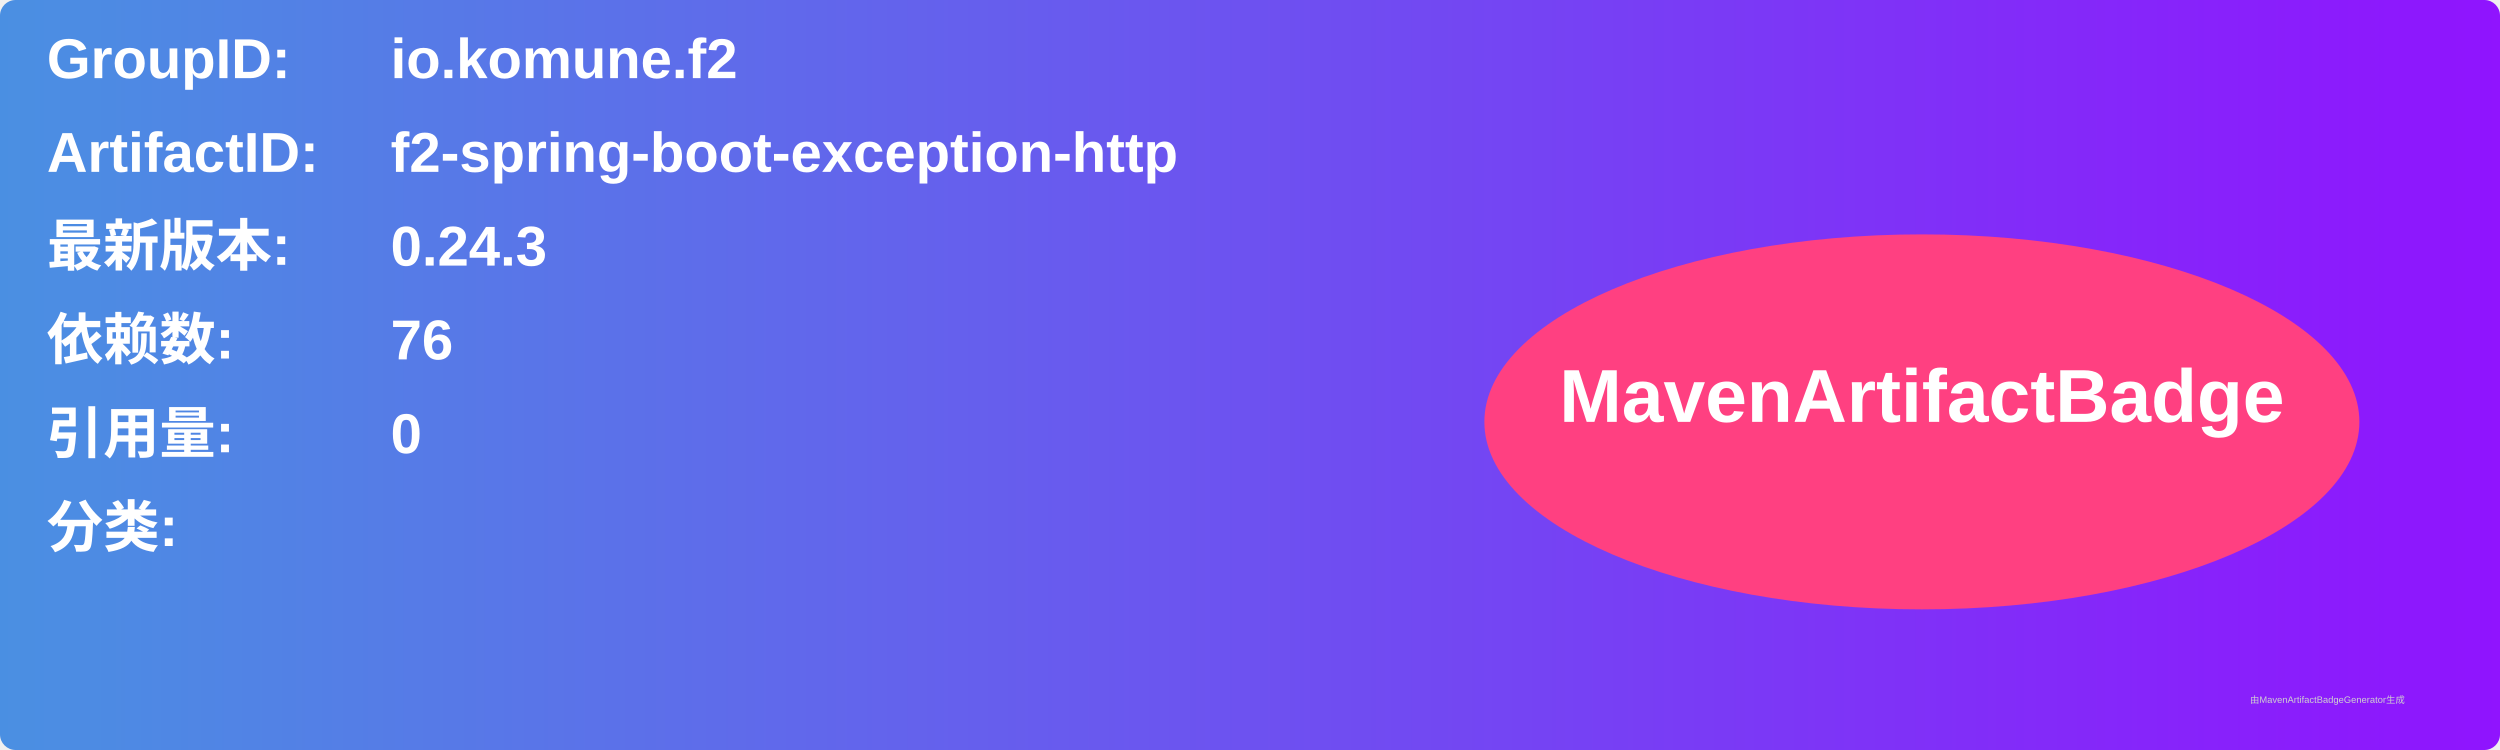
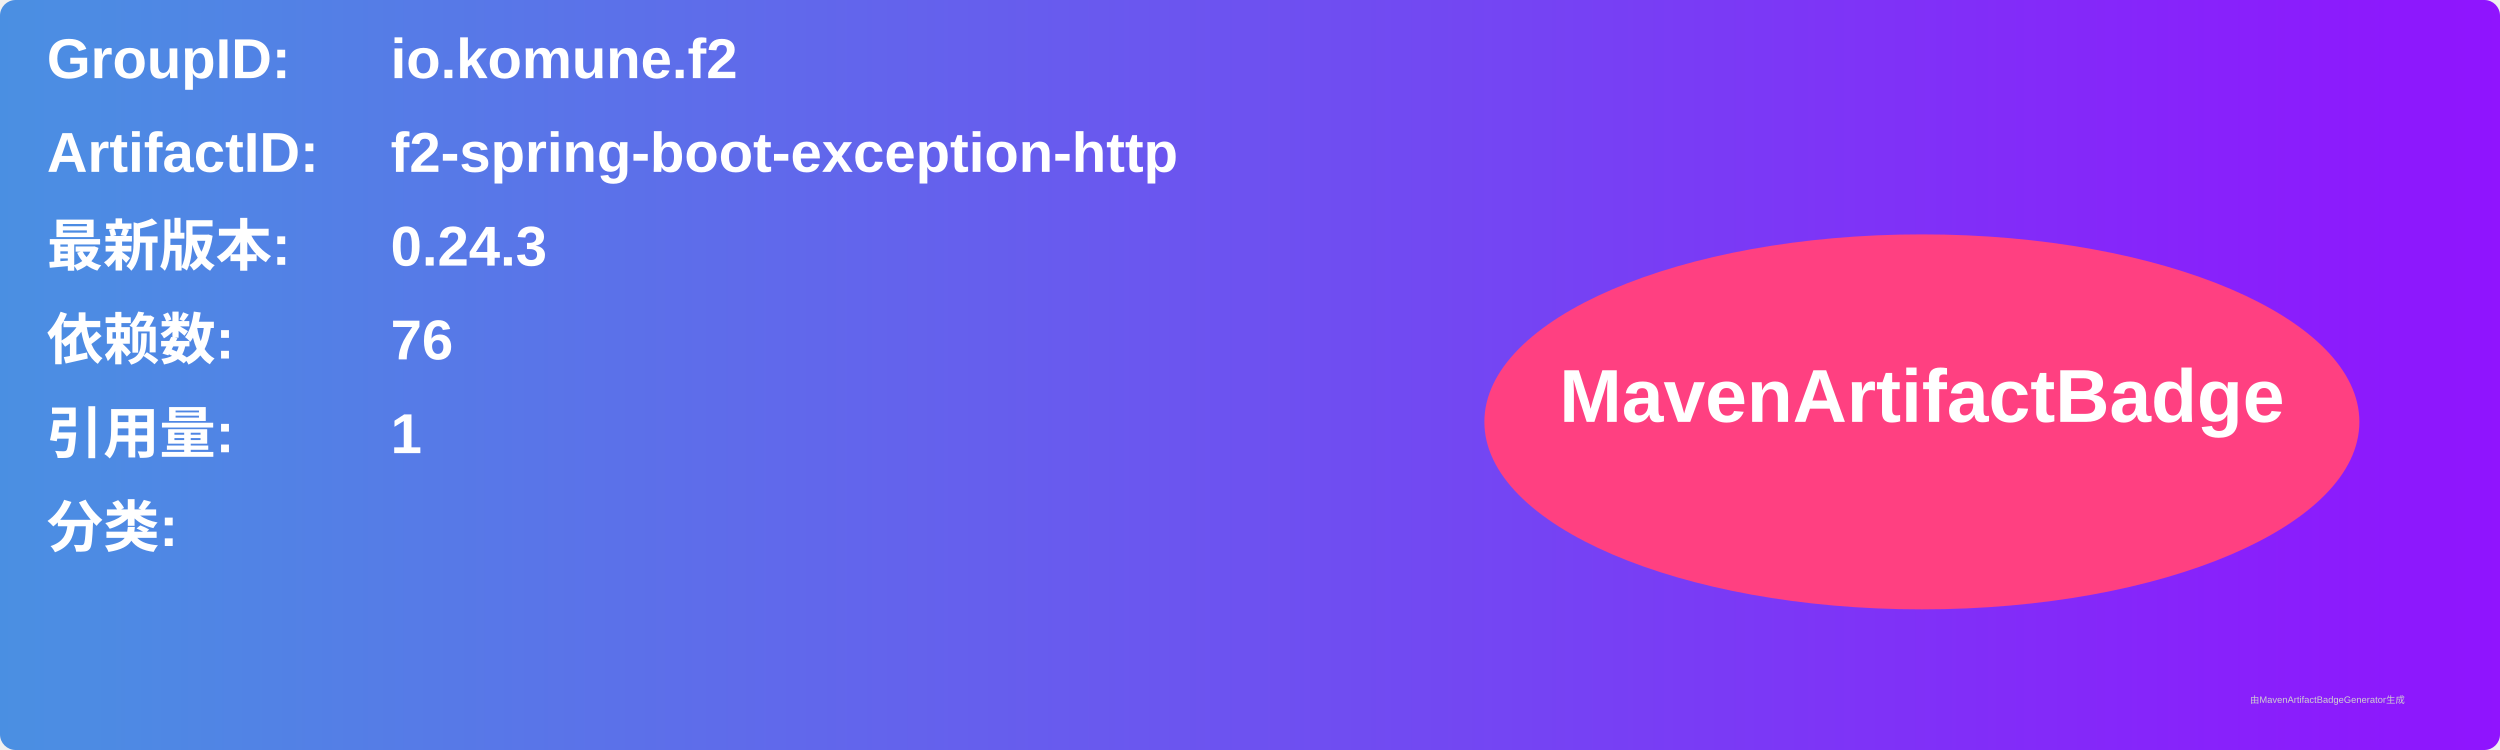
<svg xmlns="http://www.w3.org/2000/svg" width="800" height="240" viewBox="0 0 800 240">
  <linearGradient id="grad" x1="0%" y1="0%" x2="100%" y2="0%">
    <stop offset="0%" stop-color="#4a90e2" />
    <stop offset="100%" stop-color="#9013fe" />
  </linearGradient>
  <rect width="100%" height="100%" rx="5" ry="5" fill="url(#grad)" />
  <g transform="translate(15, 15)">
    <text x="0" y="10" font-family="Arial" font-size="18" fill="white" font-weight="bold" width="260">GroupID:</text>
    <text x="110" y="10" font-family="Arial" font-size="18" fill="white" font-weight="bold" width="460">io.komune.f2</text>
    <text x="0" y="40" font-family="Arial" font-size="18" fill="white" font-weight="bold" width="260">ArtifactID:</text>
    <text x="110" y="40" font-family="Arial" font-size="18" fill="white" font-weight="bold" width="460">f2-spring-boot-exception-http</text>
    <text x="0" y="70" font-family="Arial" font-size="18" fill="white" font-weight="bold">最新版本:</text>
    <text x="110" y="70" font-family="Arial" font-size="18" fill="white" font-weight="bold">
      <tspan font-weight="bold">0.24.3</tspan>
    </text>
    <text x="0" y="100" font-family="Arial" font-size="18" fill="white" font-weight="bold">依赖数: </text>
    <text x="110" y="100" font-family="Arial" font-size="18" fill="white">
      <tspan font-weight="bold">76</tspan>
    </text>
    <text x="0" y="130" font-family="Arial" font-size="18" fill="white" font-weight="bold">引用量: </text>
    <text x="110" y="130" font-family="Arial" font-size="18" fill="white">
-       <tspan font-weight="bold">0</tspan>
+       <tspan font-weight="bold">1</tspan>
    </text>
    <text x="0" y="160" font-family="Arial" font-size="18" fill="white" font-weight="bold">分类:</text>
    <text x="10" y="190" font-family="Arial" font-size="10" fill="white">
      <tspan font-weight="bold" />
    </text>
    <ellipse cx="600" cy="120" rx="140" ry="60" fill="#ff4081" />
    <text x="600" y="120" text-anchor="middle" font-family="Arial" font-size="24" fill="white" font-weight="bold">MavenArtifactBadge</text>
  </g>
  <text x="720" y="225" font-family="Arial" font-size="3" fill="#d0d0d0">由MavenArtifactBadgeGenerator生成</text>
</svg>
